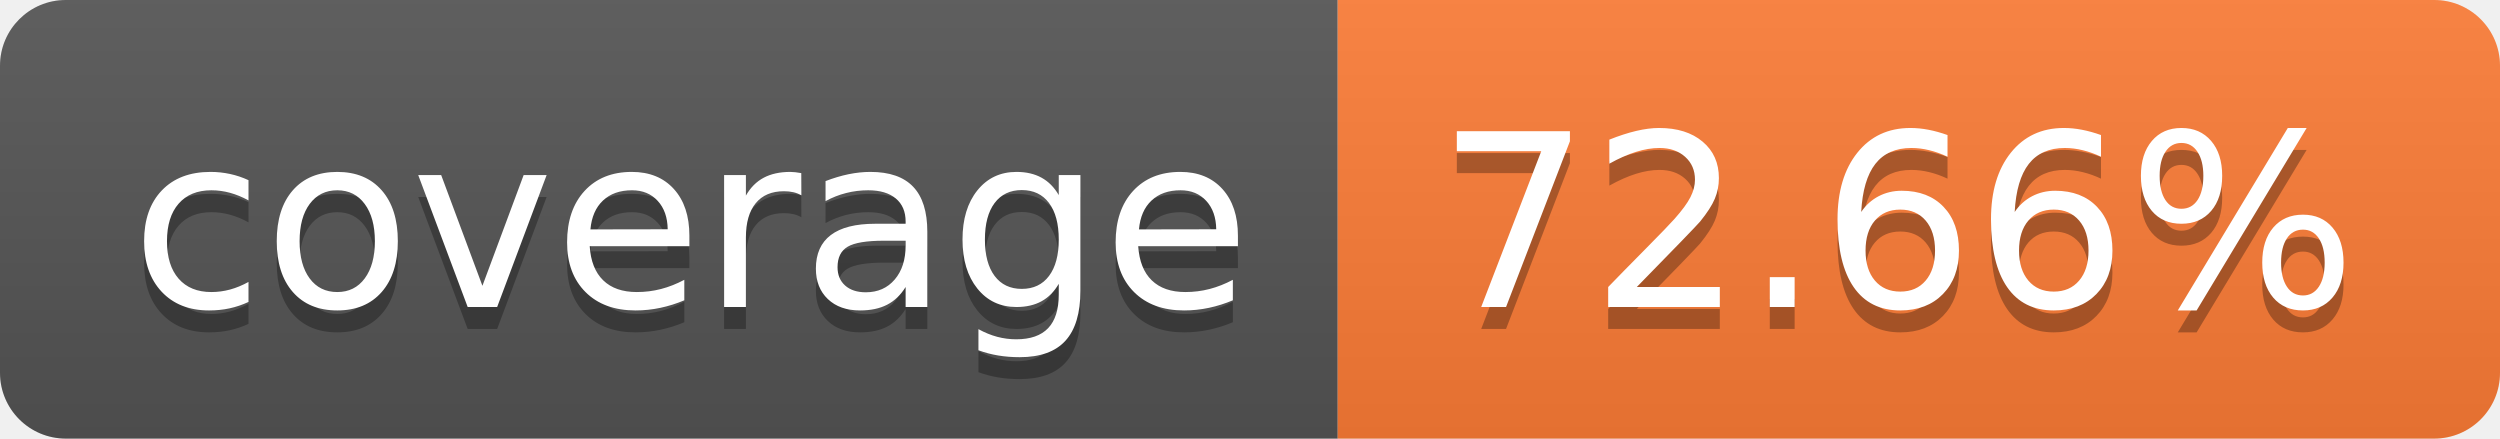
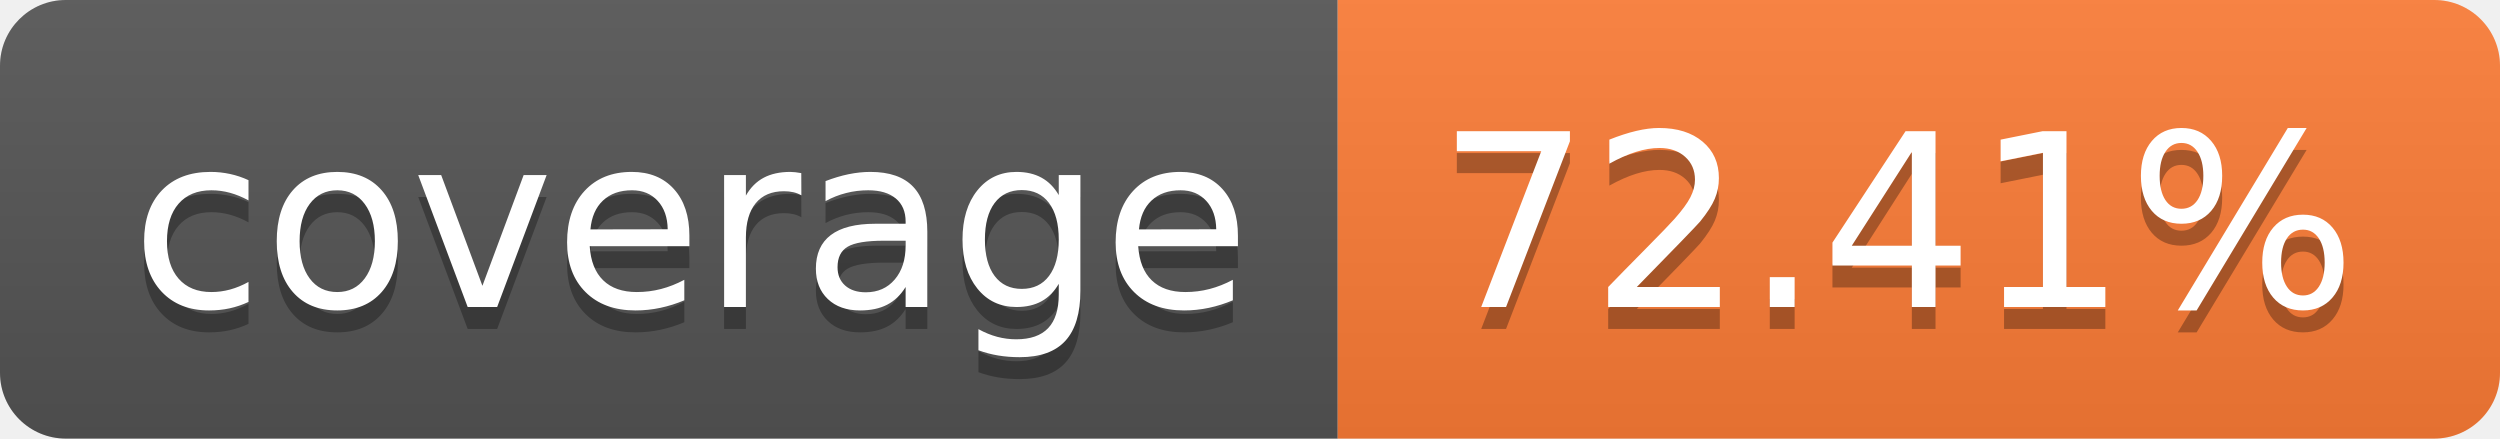
- <svg xmlns="http://www.w3.org/2000/svg" width="114" height="20" role="img" aria-label="coverage: 72.66%">
+ <svg xmlns="http://www.w3.org/2000/svg" width="114" height="20" role="img" aria-label="coverage: 72.41%">
  <linearGradient id="s" x2="0" y2="100%">
    <stop offset="0" stop-color="#bbb" stop-opacity=".1" />
    <stop offset="1" stop-opacity=".1" />
  </linearGradient>
  <clipPath id="r">
    <rect width="114" height="20" rx="3" fill="#fff" />
  </clipPath>
  <g clip-path="url(#r)">
    <rect width="61" height="20" fill="#555" />
    <rect x="61" width="53" height="20" fill="#fe7d37" />
    <rect width="114" height="20" fill="url(#s)" />
  </g>
  <g fill="#fff" text-anchor="middle" font-family="Verdana,Geneva,DejaVu Sans,sans-serif" text-rendering="geometricPrecision" font-size="110">
    <text aria-hidden="true" x="315" y="150" fill="#010101" fill-opacity=".3" transform="scale(.1)" textLength="510">coverage</text>
    <text x="315" y="140" transform="scale(.1)" fill="#fff" textLength="510">coverage</text>
-     <text aria-hidden="true" x="865" y="150" fill="#010101" fill-opacity=".3" transform="scale(.1)" textLength="430">72.66%</text>
-     <text x="865" y="140" transform="scale(.1)" fill="#fff" textLength="430">72.66%</text>
+     <text aria-hidden="true" x="865" y="150" fill="#010101" fill-opacity=".3" transform="scale(.1)" textLength="430">72.41%</text>
+     <text x="865" y="140" transform="scale(.1)" fill="#fff" textLength="430">72.41%</text>
  </g>
</svg>
